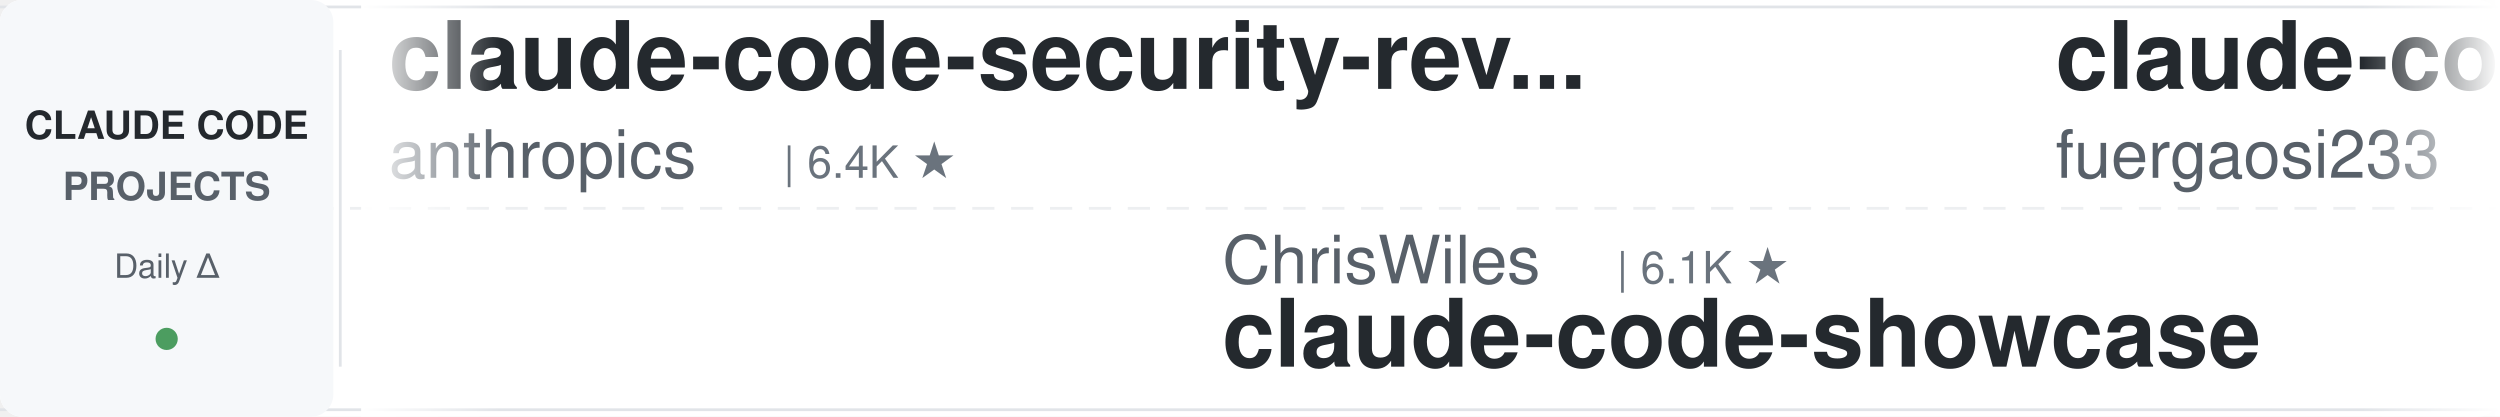
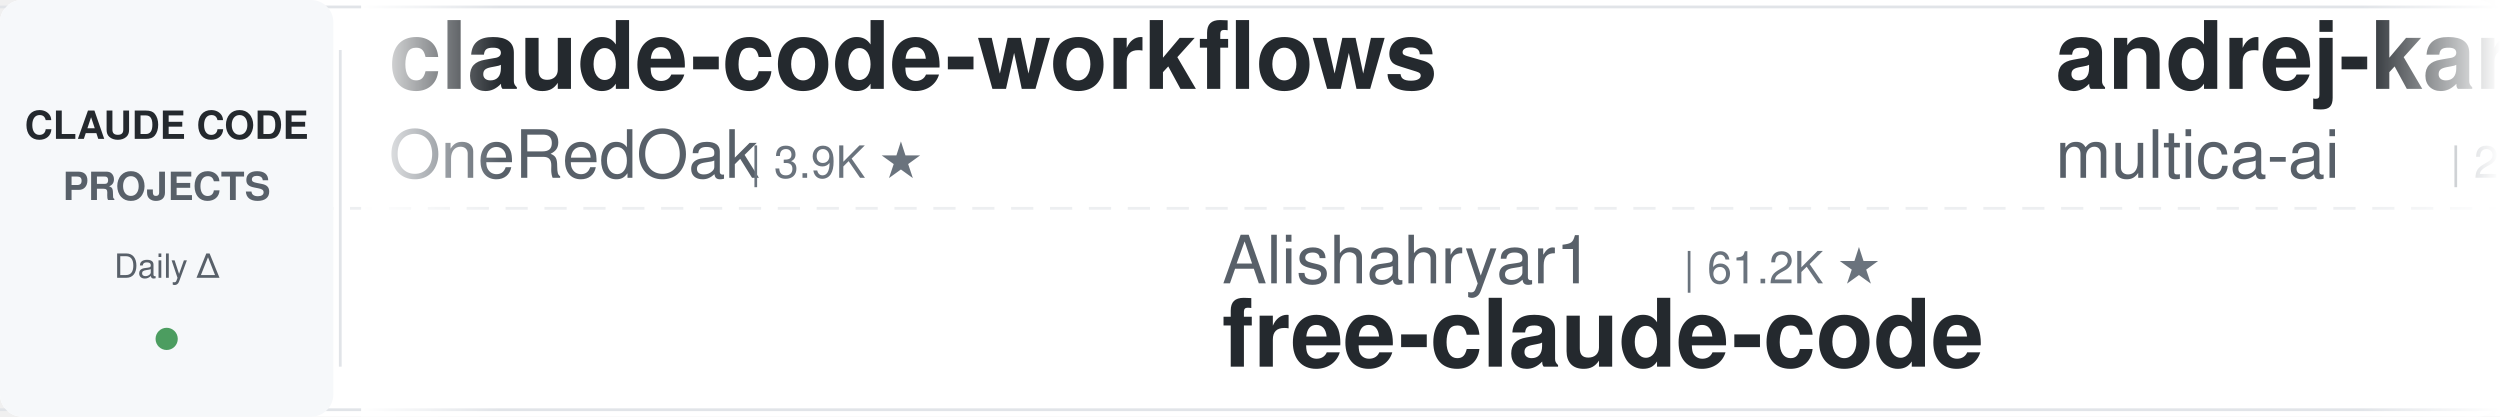
<svg xmlns="http://www.w3.org/2000/svg" width="900" height="150">
  <defs>
    <linearGradient id="leftFade" x1="0%" y1="0%" x2="100%" y2="0%">
      <stop offset="0%" style="stop-color:#ffffff;stop-opacity:1" />
      <stop offset="100%" style="stop-color:#ffffff;stop-opacity:0" />
    </linearGradient>
    <linearGradient id="rightFade" x1="0%" y1="0%" x2="100%" y2="0%">
      <stop offset="0%" style="stop-color:#ffffff;stop-opacity:0" />
      <stop offset="100%" style="stop-color:#ffffff;stop-opacity:1" />
    </linearGradient>
  </defs>
  <rect width="900" height="150" fill="#ffffff" rx="8" />
  <rect x="0" y="2" width="900" height="1" fill="#e1e4e8" />
  <rect x="0" y="147" width="900" height="1" fill="#e1e4e8" />
  <line x1="0" y1="75" x2="900" y2="75" stroke="#e1e4e8" stroke-width="1" stroke-dasharray="8 6" opacity="0.6" />
  <rect x="0" y="0" width="120" height="150" fill="#f6f8fa" rx="8" />
  <text x="60" y="50" font-family="-apple-system, BlinkMacSystemFont, 'Segoe UI', Helvetica, Arial, sans-serif" font-size="14" font-weight="600" fill="#24292e" text-anchor="middle">CLAUDE CODE</text>
  <text x="60" y="72" font-family="-apple-system, BlinkMacSystemFont, 'Segoe UI', Helvetica, Arial, sans-serif" font-size="14" font-weight="600" fill="#586069" text-anchor="middle">PROJECTS</text>
  <text x="60" y="100" font-family="-apple-system, BlinkMacSystemFont, 'Segoe UI', Helvetica, Arial, sans-serif" font-size="12" font-weight="500" fill="#586069" text-anchor="middle">Daily Δ</text>
  <circle cx="60" cy="122" r="4" fill="#22863a" opacity="0.8" />
  <rect x="122" y="18" width="1" height="114" fill="#e1e4e8" />
  <clipPath id="tickerClip">
    <rect x="130" y="0" width="770" height="150" />
  </clipPath>
  <g clip-path="url(#tickerClip)">
    <g id="tickerItems">
      <animateTransform attributeName="transform" attributeType="XML" type="translate" from="0 0" to="-3000 0" dur="54s" repeatCount="indefinite" />
      <g transform="translate(0, 0)">
-         <text x="140" y="32" font-family="-apple-system, BlinkMacSystemFont, 'Segoe UI', Helvetica, Arial, sans-serif" font-size="34" font-weight="600" fill="#24292e">claude-code-security-rev...</text>
-         <text x="140" y="64" font-family="-apple-system, BlinkMacSystemFont, 'Segoe UI', Helvetica, Arial, sans-serif" font-size="24" font-weight="400" fill="#586069">anthropics</text>
-         <text x="282" y="64" font-family="-apple-system, BlinkMacSystemFont, 'Segoe UI', Helvetica, Arial, sans-serif" font-size="16" font-weight="500" fill="#6a737d">| 6.4K ★</text>
+         <text x="140" y="32" font-family="-apple-system, BlinkMacSystemFont, 'Segoe UI', Helvetica, Arial, sans-serif" font-size="34" font-weight="600" fill="#24292e">claude-code-workflows</text>
+         <text x="140" y="64" font-family="-apple-system, BlinkMacSystemFont, 'Segoe UI', Helvetica, Arial, sans-serif" font-size="24" font-weight="400" fill="#586069">OneRedOak</text>
+         <text x="270" y="64" font-family="-apple-system, BlinkMacSystemFont, 'Segoe UI', Helvetica, Arial, sans-serif" font-size="16" font-weight="500" fill="#6a737d">| 3.9K ★</text>
      </g>
      <g transform="translate(300, 0)">
-         <text x="140" y="102" font-family="-apple-system, BlinkMacSystemFont, 'Segoe UI', Helvetica, Arial, sans-serif" font-size="24" font-weight="400" fill="#586069">ChrisWiles</text>
-         <text x="282" y="102" font-family="-apple-system, BlinkMacSystemFont, 'Segoe UI', Helvetica, Arial, sans-serif" font-size="16" font-weight="500" fill="#6a737d">| 6.1K ★</text>
-         <text x="140" y="132" font-family="-apple-system, BlinkMacSystemFont, 'Segoe UI', Helvetica, Arial, sans-serif" font-size="34" font-weight="600" fill="#24292e">claude-code-showcase</text>
+         <text x="140" y="102" font-family="-apple-system, BlinkMacSystemFont, 'Segoe UI', Helvetica, Arial, sans-serif" font-size="24" font-weight="400" fill="#586069">Alishahryar1</text>
+         <text x="306" y="102" font-family="-apple-system, BlinkMacSystemFont, 'Segoe UI', Helvetica, Arial, sans-serif" font-size="16" font-weight="500" fill="#6a737d">| 61.2K ★</text>
+         <text x="140" y="132" font-family="-apple-system, BlinkMacSystemFont, 'Segoe UI', Helvetica, Arial, sans-serif" font-size="34" font-weight="600" fill="#24292e">free-claude-code</text>
      </g>
      <g transform="translate(600, 0)">
-         <text x="140" y="32" font-family="-apple-system, BlinkMacSystemFont, 'Segoe UI', Helvetica, Arial, sans-serif" font-size="34" font-weight="600" fill="#24292e">claude-code-proxy</text>
-         <text x="140" y="64" font-family="-apple-system, BlinkMacSystemFont, 'Segoe UI', Helvetica, Arial, sans-serif" font-size="24" font-weight="400" fill="#586069">fuergaosi233</text>
-         <text x="306" y="64" font-family="-apple-system, BlinkMacSystemFont, 'Segoe UI', Helvetica, Arial, sans-serif" font-size="16" font-weight="500" fill="#6a737d">| 2.8K ★</text>
+         <text x="140" y="32" font-family="-apple-system, BlinkMacSystemFont, 'Segoe UI', Helvetica, Arial, sans-serif" font-size="34" font-weight="600" fill="#24292e">andrej-karpathy-skills</text>
+         <text x="140" y="64" font-family="-apple-system, BlinkMacSystemFont, 'Segoe UI', Helvetica, Arial, sans-serif" font-size="24" font-weight="400" fill="#586069">multica-ai</text>
+         <text x="282" y="64" font-family="-apple-system, BlinkMacSystemFont, 'Segoe UI', Helvetica, Arial, sans-serif" font-size="16" font-weight="500" fill="#6a737d">| 220.6K ★</text>
      </g>
      <g transform="translate(900, 0)">
-         <text x="140" y="102" font-family="-apple-system, BlinkMacSystemFont, 'Segoe UI', Helvetica, Arial, sans-serif" font-size="24" font-weight="400" fill="#586069">krusemediallc</text>
-         <text x="318" y="102" font-family="-apple-system, BlinkMacSystemFont, 'Segoe UI', Helvetica, Arial, sans-serif" font-size="16" font-weight="500" fill="#6a737d">| 1.6K ★</text>
-         <text x="140" y="132" font-family="-apple-system, BlinkMacSystemFont, 'Segoe UI', Helvetica, Arial, sans-serif" font-size="34" font-weight="600" fill="#24292e">arcads-claude-code</text>
+         <text x="140" y="102" font-family="-apple-system, BlinkMacSystemFont, 'Segoe UI', Helvetica, Arial, sans-serif" font-size="24" font-weight="400" fill="#586069">nicedreamzapp</text>
+         <text x="318" y="102" font-family="-apple-system, BlinkMacSystemFont, 'Segoe UI', Helvetica, Arial, sans-serif" font-size="16" font-weight="500" fill="#6a737d">| 3.4K ★</text>
+         <text x="140" y="132" font-family="-apple-system, BlinkMacSystemFont, 'Segoe UI', Helvetica, Arial, sans-serif" font-size="34" font-weight="600" fill="#24292e">claude-code-local</text>
      </g>
      <g transform="translate(1200, 0)">
-         <text x="140" y="32" font-family="-apple-system, BlinkMacSystemFont, 'Segoe UI', Helvetica, Arial, sans-serif" font-size="34" font-weight="600" fill="#24292e">claude-code-analysis</text>
-         <text x="140" y="64" font-family="-apple-system, BlinkMacSystemFont, 'Segoe UI', Helvetica, Arial, sans-serif" font-size="24" font-weight="400" fill="#586069">liuup</text>
-         <text x="222" y="64" font-family="-apple-system, BlinkMacSystemFont, 'Segoe UI', Helvetica, Arial, sans-serif" font-size="16" font-weight="500" fill="#6a737d">| 4.0K ★</text>
+         <text x="140" y="32" font-family="-apple-system, BlinkMacSystemFont, 'Segoe UI', Helvetica, Arial, sans-serif" font-size="34" font-weight="600" fill="#24292e">claude-code-infrastructu...</text>
+         <text x="140" y="64" font-family="-apple-system, BlinkMacSystemFont, 'Segoe UI', Helvetica, Arial, sans-serif" font-size="24" font-weight="400" fill="#586069">diet103</text>
+         <text x="246" y="64" font-family="-apple-system, BlinkMacSystemFont, 'Segoe UI', Helvetica, Arial, sans-serif" font-size="16" font-weight="500" fill="#6a737d">| 10.0K ★</text>
      </g>
      <g transform="translate(1500, 0)">
-         <text x="140" y="102" font-family="-apple-system, BlinkMacSystemFont, 'Segoe UI', Helvetica, Arial, sans-serif" font-size="24" font-weight="400" fill="#586069">Windy3f3f3f3f</text>
-         <text x="318" y="102" font-family="-apple-system, BlinkMacSystemFont, 'Segoe UI', Helvetica, Arial, sans-serif" font-size="16" font-weight="500" fill="#6a737d">| 2.8K ★</text>
-         <text x="140" y="132" font-family="-apple-system, BlinkMacSystemFont, 'Segoe UI', Helvetica, Arial, sans-serif" font-size="34" font-weight="600" fill="#24292e">claude-code-from-scratch</text>
+         <text x="140" y="102" font-family="-apple-system, BlinkMacSystemFont, 'Segoe UI', Helvetica, Arial, sans-serif" font-size="24" font-weight="400" fill="#586069">musistudio</text>
+         <text x="282" y="102" font-family="-apple-system, BlinkMacSystemFont, 'Segoe UI', Helvetica, Arial, sans-serif" font-size="16" font-weight="500" fill="#6a737d">| 37.7K ★</text>
+         <text x="140" y="132" font-family="-apple-system, BlinkMacSystemFont, 'Segoe UI', Helvetica, Arial, sans-serif" font-size="34" font-weight="600" fill="#24292e">claude-code-router</text>
      </g>
      <g transform="translate(1800, 0)">
-         <text x="140" y="32" font-family="-apple-system, BlinkMacSystemFont, 'Segoe UI', Helvetica, Arial, sans-serif" font-size="34" font-weight="600" fill="#24292e">claude-code-source</text>
-         <text x="140" y="64" font-family="-apple-system, BlinkMacSystemFont, 'Segoe UI', Helvetica, Arial, sans-serif" font-size="24" font-weight="400" fill="#586069">JrCx7scC</text>
-         <text x="258" y="64" font-family="-apple-system, BlinkMacSystemFont, 'Segoe UI', Helvetica, Arial, sans-serif" font-size="16" font-weight="500" fill="#6a737d">| 376 ★</text>
+         <text x="140" y="32" font-family="-apple-system, BlinkMacSystemFont, 'Segoe UI', Helvetica, Arial, sans-serif" font-size="34" font-weight="600" fill="#24292e">claude-code-system-promp...</text>
+         <text x="140" y="64" font-family="-apple-system, BlinkMacSystemFont, 'Segoe UI', Helvetica, Arial, sans-serif" font-size="24" font-weight="400" fill="#586069">Piebald-AI</text>
+         <text x="282" y="64" font-family="-apple-system, BlinkMacSystemFont, 'Segoe UI', Helvetica, Arial, sans-serif" font-size="16" font-weight="500" fill="#6a737d">| 12.9K ★</text>
      </g>
      <g transform="translate(2100, 0)">
-         <text x="140" y="102" font-family="-apple-system, BlinkMacSystemFont, 'Segoe UI', Helvetica, Arial, sans-serif" font-size="24" font-weight="400" fill="#586069">huangserva</text>
-         <text x="282" y="102" font-family="-apple-system, BlinkMacSystemFont, 'Segoe UI', Helvetica, Arial, sans-serif" font-size="16" font-weight="500" fill="#6a737d">| 629 ★</text>
-         <text x="140" y="132" font-family="-apple-system, BlinkMacSystemFont, 'Segoe UI', Helvetica, Arial, sans-serif" font-size="34" font-weight="600" fill="#24292e">claude-code-cli</text>
+         <text x="140" y="102" font-family="-apple-system, BlinkMacSystemFont, 'Segoe UI', Helvetica, Arial, sans-serif" font-size="24" font-weight="400" fill="#586069">feiskyer</text>
+         <text x="258" y="102" font-family="-apple-system, BlinkMacSystemFont, 'Segoe UI', Helvetica, Arial, sans-serif" font-size="16" font-weight="500" fill="#6a737d">| 1.7K ★</text>
+         <text x="140" y="132" font-family="-apple-system, BlinkMacSystemFont, 'Segoe UI', Helvetica, Arial, sans-serif" font-size="34" font-weight="600" fill="#24292e">claude-code-settings</text>
      </g>
      <g transform="translate(2400, 0)">
-         <text x="140" y="32" font-family="-apple-system, BlinkMacSystemFont, 'Segoe UI', Helvetica, Arial, sans-serif" font-size="34" font-weight="600" fill="#24292e">claude-code-base-action</text>
-         <text x="140" y="64" font-family="-apple-system, BlinkMacSystemFont, 'Segoe UI', Helvetica, Arial, sans-serif" font-size="24" font-weight="400" fill="#586069">anthropics</text>
-         <text x="282" y="64" font-family="-apple-system, BlinkMacSystemFont, 'Segoe UI', Helvetica, Arial, sans-serif" font-size="16" font-weight="500" fill="#6a737d">| 1.0K ★</text>
+         <text x="140" y="32" font-family="-apple-system, BlinkMacSystemFont, 'Segoe UI', Helvetica, Arial, sans-serif" font-size="34" font-weight="600" fill="#24292e">everything-claude-code-z...</text>
+         <text x="140" y="64" font-family="-apple-system, BlinkMacSystemFont, 'Segoe UI', Helvetica, Arial, sans-serif" font-size="24" font-weight="400" fill="#586069">xu-xiang</text>
+         <text x="258" y="64" font-family="-apple-system, BlinkMacSystemFont, 'Segoe UI', Helvetica, Arial, sans-serif" font-size="16" font-weight="500" fill="#6a737d">| 2.0K ★</text>
      </g>
      <g transform="translate(2700, 0)">
-         <text x="140" y="102" font-family="-apple-system, BlinkMacSystemFont, 'Segoe UI', Helvetica, Arial, sans-serif" font-size="24" font-weight="400" fill="#586069">Pimzino</text>
-         <text x="246" y="102" font-family="-apple-system, BlinkMacSystemFont, 'Segoe UI', Helvetica, Arial, sans-serif" font-size="16" font-weight="500" fill="#6a737d">| 3.9K ★</text>
-         <text x="140" y="132" font-family="-apple-system, BlinkMacSystemFont, 'Segoe UI', Helvetica, Arial, sans-serif" font-size="34" font-weight="600" fill="#24292e">claude-code-spec-workflo...</text>
+         <text x="140" y="102" font-family="-apple-system, BlinkMacSystemFont, 'Segoe UI', Helvetica, Arial, sans-serif" font-size="24" font-weight="400" fill="#586069">shareAI-lab</text>
+         <text x="294" y="102" font-family="-apple-system, BlinkMacSystemFont, 'Segoe UI', Helvetica, Arial, sans-serif" font-size="16" font-weight="500" fill="#6a737d">| 78.7K ★</text>
+         <text x="140" y="132" font-family="-apple-system, BlinkMacSystemFont, 'Segoe UI', Helvetica, Arial, sans-serif" font-size="34" font-weight="600" fill="#24292e">learn-claude-code</text>
      </g>
      <g transform="translate(3000, 0)">
-         <text x="140" y="32" font-family="-apple-system, BlinkMacSystemFont, 'Segoe UI', Helvetica, Arial, sans-serif" font-size="34" font-weight="600" fill="#24292e">claude-code-security-rev...</text>
-         <text x="140" y="64" font-family="-apple-system, BlinkMacSystemFont, 'Segoe UI', Helvetica, Arial, sans-serif" font-size="24" font-weight="400" fill="#586069">anthropics</text>
-         <text x="282" y="64" font-family="-apple-system, BlinkMacSystemFont, 'Segoe UI', Helvetica, Arial, sans-serif" font-size="16" font-weight="500" fill="#6a737d">| 6.4K ★</text>
+         <text x="140" y="32" font-family="-apple-system, BlinkMacSystemFont, 'Segoe UI', Helvetica, Arial, sans-serif" font-size="34" font-weight="600" fill="#24292e">claude-code-workflows</text>
+         <text x="140" y="64" font-family="-apple-system, BlinkMacSystemFont, 'Segoe UI', Helvetica, Arial, sans-serif" font-size="24" font-weight="400" fill="#586069">OneRedOak</text>
+         <text x="270" y="64" font-family="-apple-system, BlinkMacSystemFont, 'Segoe UI', Helvetica, Arial, sans-serif" font-size="16" font-weight="500" fill="#6a737d">| 3.9K ★</text>
      </g>
      <g transform="translate(3300, 0)">
-         <text x="140" y="102" font-family="-apple-system, BlinkMacSystemFont, 'Segoe UI', Helvetica, Arial, sans-serif" font-size="24" font-weight="400" fill="#586069">ChrisWiles</text>
-         <text x="282" y="102" font-family="-apple-system, BlinkMacSystemFont, 'Segoe UI', Helvetica, Arial, sans-serif" font-size="16" font-weight="500" fill="#6a737d">| 6.1K ★</text>
-         <text x="140" y="132" font-family="-apple-system, BlinkMacSystemFont, 'Segoe UI', Helvetica, Arial, sans-serif" font-size="34" font-weight="600" fill="#24292e">claude-code-showcase</text>
+         <text x="140" y="102" font-family="-apple-system, BlinkMacSystemFont, 'Segoe UI', Helvetica, Arial, sans-serif" font-size="24" font-weight="400" fill="#586069">Alishahryar1</text>
+         <text x="306" y="102" font-family="-apple-system, BlinkMacSystemFont, 'Segoe UI', Helvetica, Arial, sans-serif" font-size="16" font-weight="500" fill="#6a737d">| 61.2K ★</text>
+         <text x="140" y="132" font-family="-apple-system, BlinkMacSystemFont, 'Segoe UI', Helvetica, Arial, sans-serif" font-size="34" font-weight="600" fill="#24292e">free-claude-code</text>
      </g>
      <g transform="translate(3600, 0)">
-         <text x="140" y="32" font-family="-apple-system, BlinkMacSystemFont, 'Segoe UI', Helvetica, Arial, sans-serif" font-size="34" font-weight="600" fill="#24292e">claude-code-proxy</text>
-         <text x="140" y="64" font-family="-apple-system, BlinkMacSystemFont, 'Segoe UI', Helvetica, Arial, sans-serif" font-size="24" font-weight="400" fill="#586069">fuergaosi233</text>
-         <text x="306" y="64" font-family="-apple-system, BlinkMacSystemFont, 'Segoe UI', Helvetica, Arial, sans-serif" font-size="16" font-weight="500" fill="#6a737d">| 2.8K ★</text>
+         <text x="140" y="32" font-family="-apple-system, BlinkMacSystemFont, 'Segoe UI', Helvetica, Arial, sans-serif" font-size="34" font-weight="600" fill="#24292e">andrej-karpathy-skills</text>
+         <text x="140" y="64" font-family="-apple-system, BlinkMacSystemFont, 'Segoe UI', Helvetica, Arial, sans-serif" font-size="24" font-weight="400" fill="#586069">multica-ai</text>
+         <text x="282" y="64" font-family="-apple-system, BlinkMacSystemFont, 'Segoe UI', Helvetica, Arial, sans-serif" font-size="16" font-weight="500" fill="#6a737d">| 220.6K ★</text>
      </g>
      <g transform="translate(3900, 0)">
-         <text x="140" y="102" font-family="-apple-system, BlinkMacSystemFont, 'Segoe UI', Helvetica, Arial, sans-serif" font-size="24" font-weight="400" fill="#586069">krusemediallc</text>
-         <text x="318" y="102" font-family="-apple-system, BlinkMacSystemFont, 'Segoe UI', Helvetica, Arial, sans-serif" font-size="16" font-weight="500" fill="#6a737d">| 1.6K ★</text>
-         <text x="140" y="132" font-family="-apple-system, BlinkMacSystemFont, 'Segoe UI', Helvetica, Arial, sans-serif" font-size="34" font-weight="600" fill="#24292e">arcads-claude-code</text>
+         <text x="140" y="102" font-family="-apple-system, BlinkMacSystemFont, 'Segoe UI', Helvetica, Arial, sans-serif" font-size="24" font-weight="400" fill="#586069">nicedreamzapp</text>
+         <text x="318" y="102" font-family="-apple-system, BlinkMacSystemFont, 'Segoe UI', Helvetica, Arial, sans-serif" font-size="16" font-weight="500" fill="#6a737d">| 3.4K ★</text>
+         <text x="140" y="132" font-family="-apple-system, BlinkMacSystemFont, 'Segoe UI', Helvetica, Arial, sans-serif" font-size="34" font-weight="600" fill="#24292e">claude-code-local</text>
      </g>
    </g>
  </g>
  <rect x="130" y="0" width="50" height="150" fill="url(#leftFade)" />
  <rect x="850" y="0" width="50" height="150" fill="url(#rightFade)" />
</svg>
